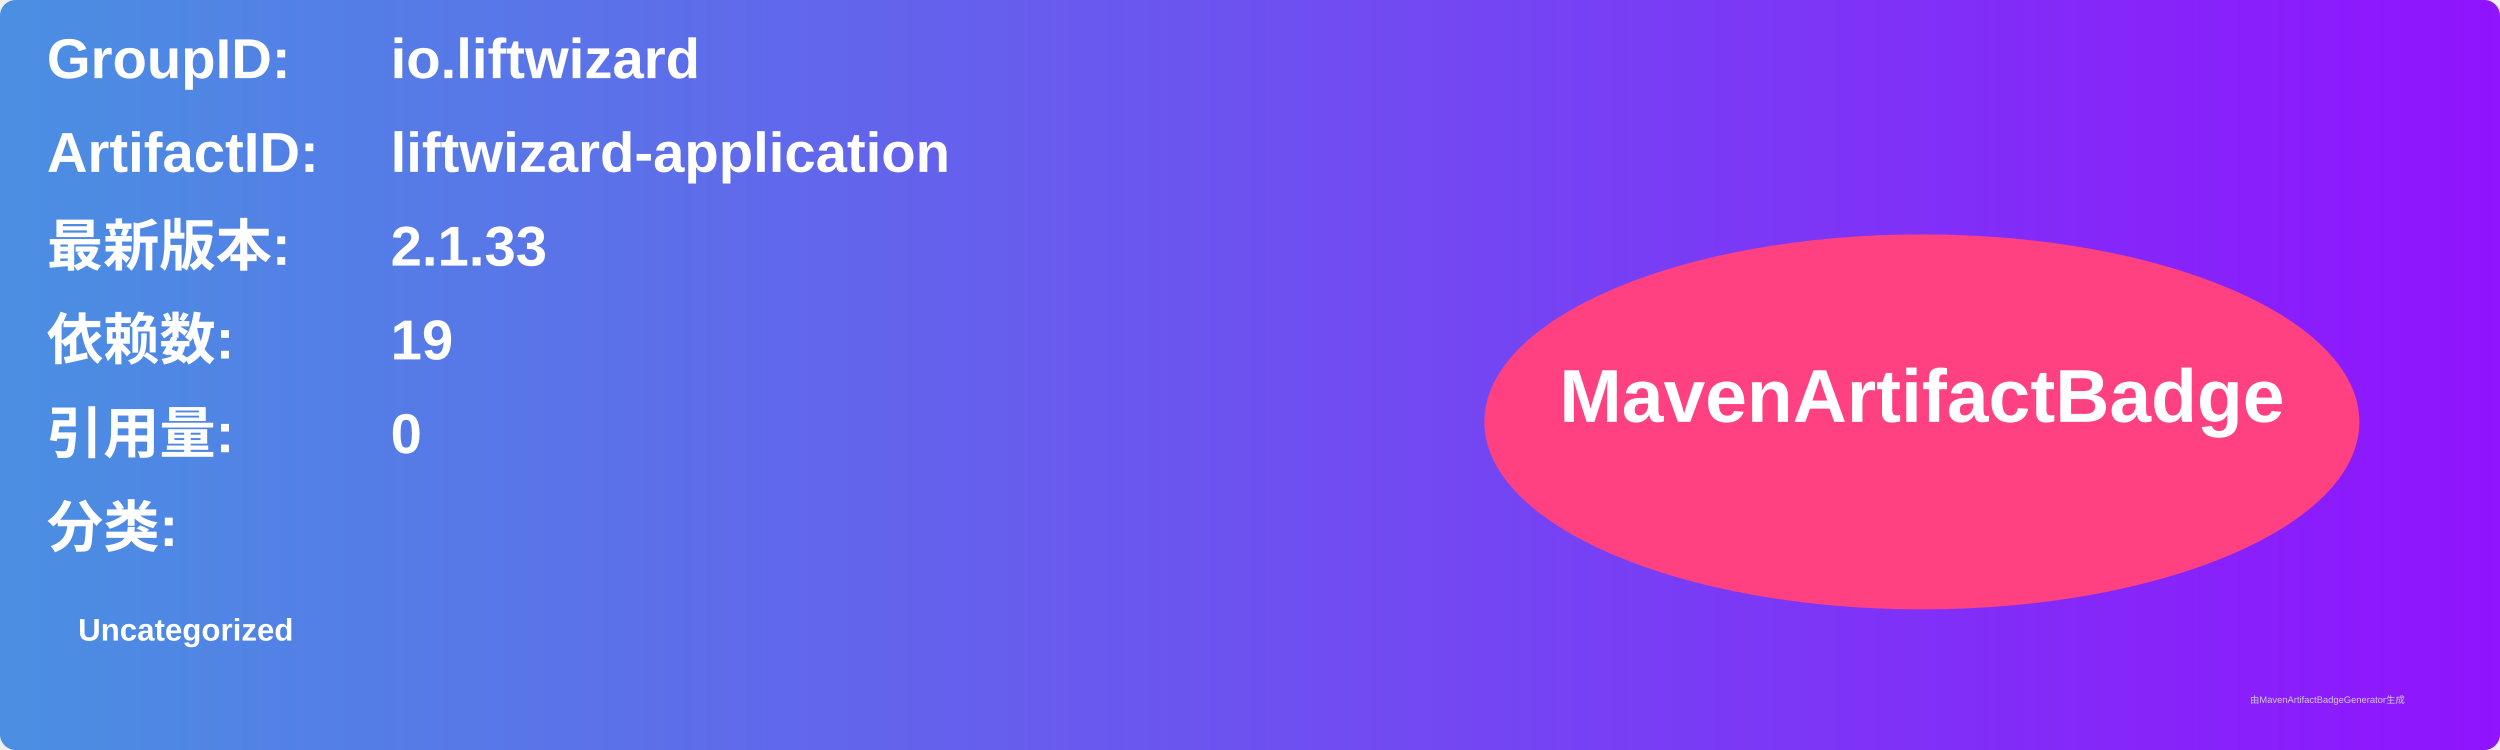
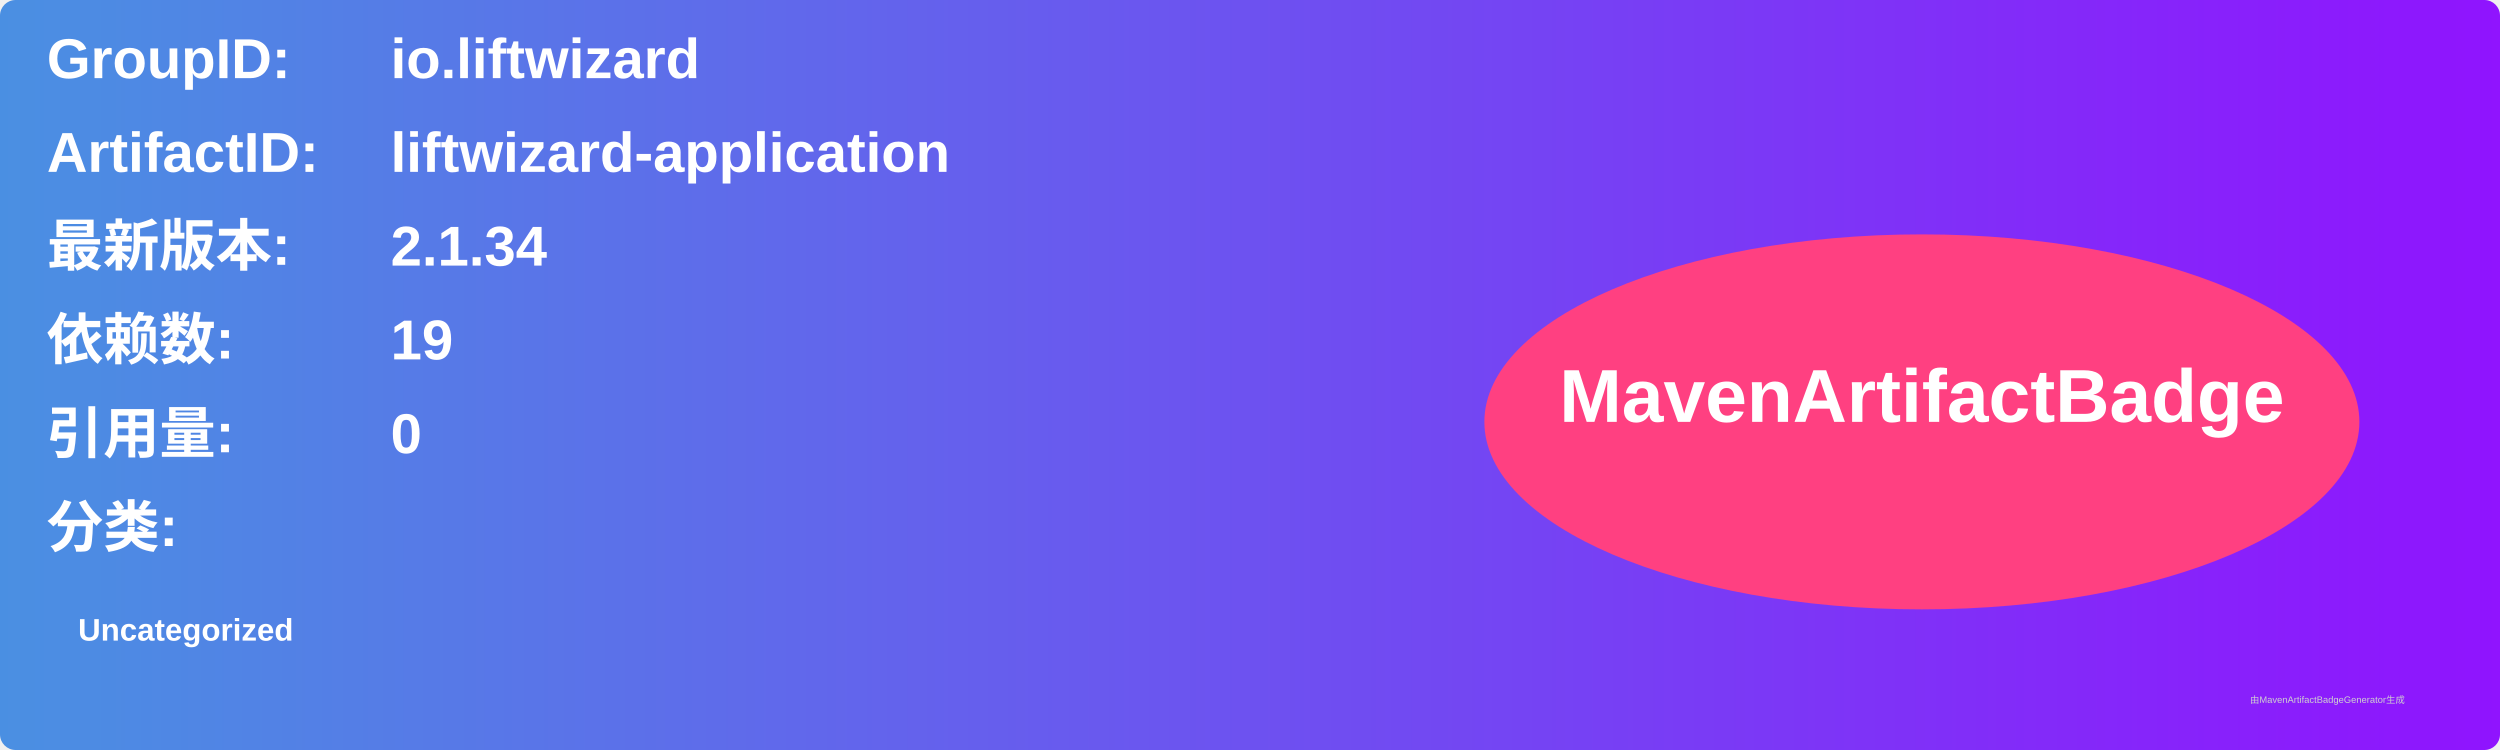
<svg xmlns="http://www.w3.org/2000/svg" width="800" height="240" viewBox="0 0 800 240">
  <linearGradient id="grad" x1="0%" y1="0%" x2="100%" y2="0%">
    <stop offset="0%" stop-color="#4a90e2" />
    <stop offset="100%" stop-color="#9013fe" />
  </linearGradient>
  <rect width="100%" height="100%" rx="5" ry="5" fill="url(#grad)" />
  <g transform="translate(15, 15)">
    <text x="0" y="10" font-family="Arial" font-size="18" fill="white" font-weight="bold" width="260">GroupID:</text>
    <text x="110" y="10" font-family="Arial" font-size="18" fill="white" font-weight="bold" width="460">io.liftwizard</text>
    <text x="0" y="40" font-family="Arial" font-size="18" fill="white" font-weight="bold" width="260">ArtifactID:</text>
    <text x="110" y="40" font-family="Arial" font-size="18" fill="white" font-weight="bold" width="460">liftwizard-application</text>
    <text x="0" y="70" font-family="Arial" font-size="18" fill="white" font-weight="bold">最新版本:</text>
    <text x="110" y="70" font-family="Arial" font-size="18" fill="white" font-weight="bold">
-       <tspan font-weight="bold">2.1.33</tspan>
+       <tspan font-weight="bold">2.1.34</tspan>
    </text>
    <text x="0" y="100" font-family="Arial" font-size="18" fill="white" font-weight="bold">依赖数: </text>
    <text x="110" y="100" font-family="Arial" font-size="18" fill="white">
      <tspan font-weight="bold">19</tspan>
    </text>
    <text x="0" y="130" font-family="Arial" font-size="18" fill="white" font-weight="bold">引用量: </text>
    <text x="110" y="130" font-family="Arial" font-size="18" fill="white">
      <tspan font-weight="bold">0</tspan>
    </text>
    <text x="0" y="160" font-family="Arial" font-size="18" fill="white" font-weight="bold">分类:</text>
    <text x="10" y="190" font-family="Arial" font-size="10" fill="white">
      <tspan font-weight="bold">Uncategorized</tspan>
    </text>
    <ellipse cx="600" cy="120" rx="140" ry="60" fill="#ff4081" />
    <text x="600" y="120" text-anchor="middle" font-family="Arial" font-size="24" fill="white" font-weight="bold">MavenArtifactBadge</text>
  </g>
  <text x="720" y="225" font-family="Arial" font-size="3" fill="#d0d0d0">由MavenArtifactBadgeGenerator生成</text>
</svg>
